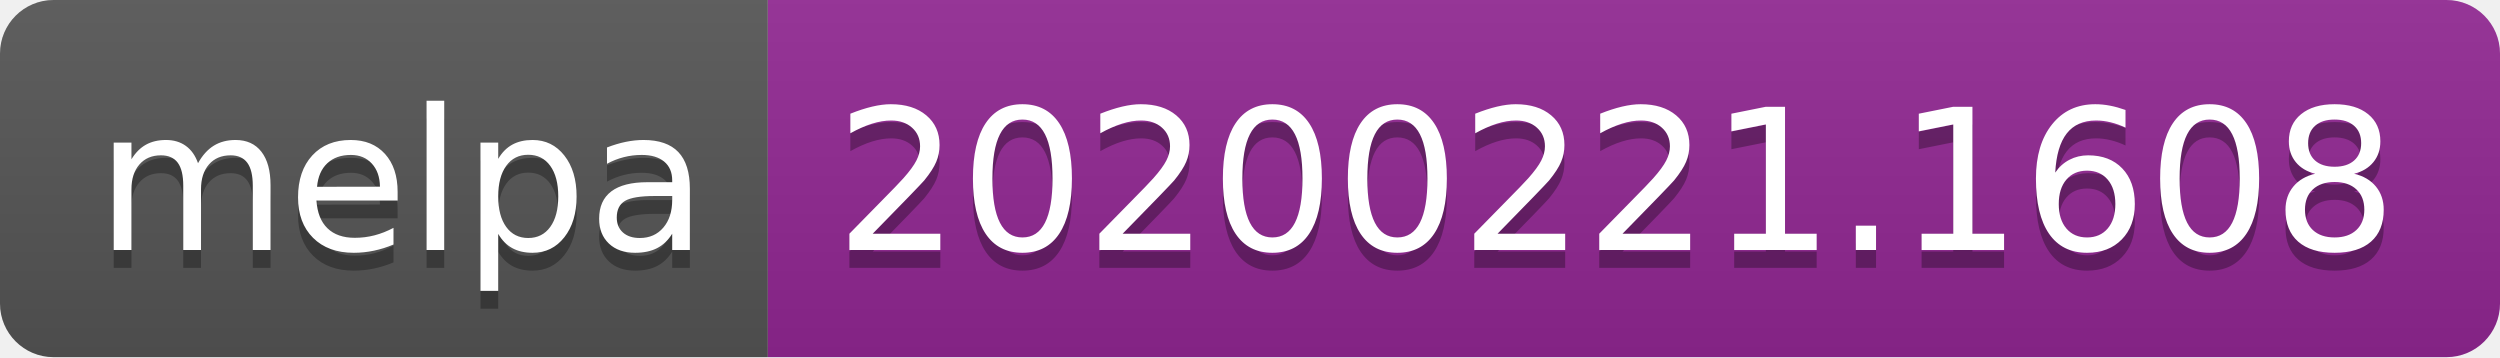
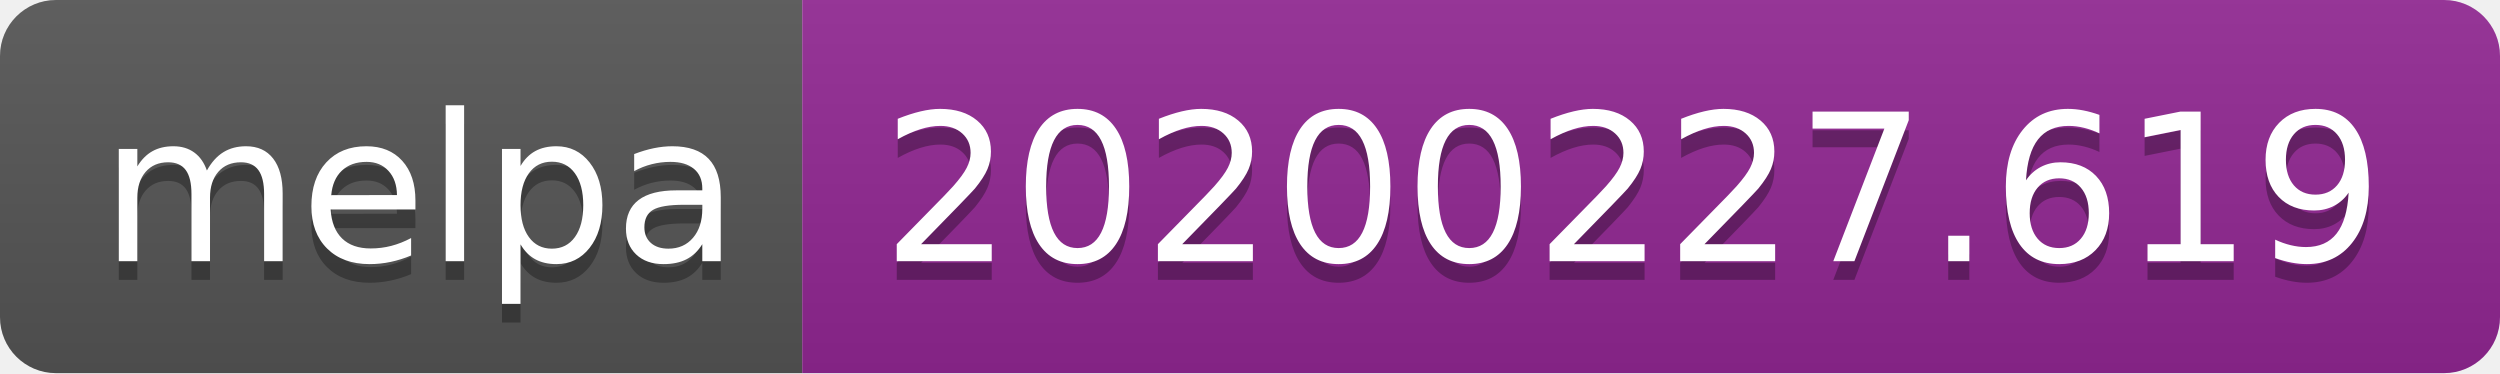
- <svg xmlns="http://www.w3.org/2000/svg" width="140" height="20">
+ <svg xmlns="http://www.w3.org/2000/svg" width="134" height="20">
  <linearGradient id="b" x2="0" y2="100%">
    <stop offset="0" stop-color="#bbb" stop-opacity=".1" />
    <stop offset="1" stop-opacity=".1" />
  </linearGradient>
  <clipPath id="a">
-     <rect width="140" height="20" rx="3" fill="#fff" />
+     <rect width="134" height="20" rx="3" fill="#fff" />
  </clipPath>
  <g clip-path="url(#a)">
    <path fill="#555" d="M0 0h43v20H0z" />
-     <path fill="#922793" d="M43 0h97v20H43z" />
-     <path fill="url(#b)" d="M0 0h140v20H0z" />
+     <path fill="#922793" d="M43 0h91v20H43z" />
+     <path fill="url(#b)" d="M0 0h134v20H0z" />
  </g>
  <g fill="#fff" text-anchor="middle" font-family="DejaVu Sans,Verdana,Geneva,sans-serif" font-size="110">
    <text x="225" y="150" fill="#010101" fill-opacity=".3" transform="scale(.1)" textLength="330">melpa</text>
    <text x="225" y="140" transform="scale(.1)" textLength="330">melpa</text>
-     <text x="905" y="150" fill="#010101" fill-opacity=".3" transform="scale(.1)" textLength="870">20200221.1608</text>
-     <text x="905" y="140" transform="scale(.1)" textLength="870">20200221.1608</text>
+     <text x="875" y="150" fill="#010101" fill-opacity=".3" transform="scale(.1)" textLength="810">20200227.619</text>
+     <text x="875" y="140" transform="scale(.1)" textLength="810">20200227.619</text>
  </g>
</svg>
